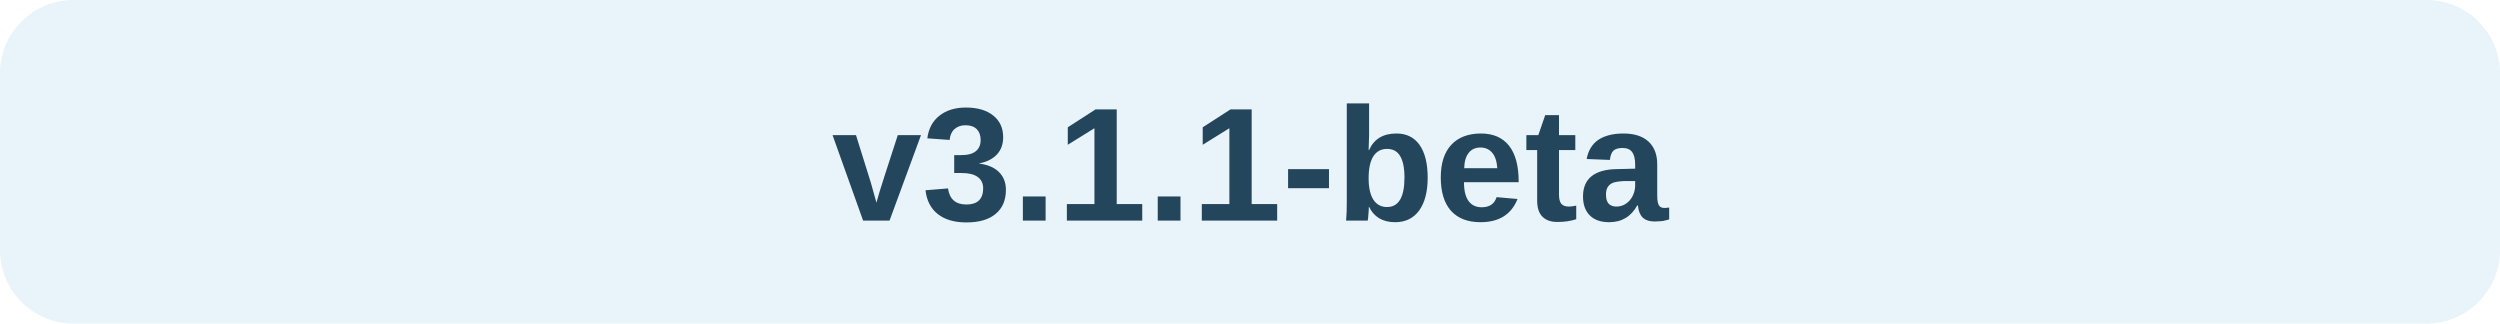
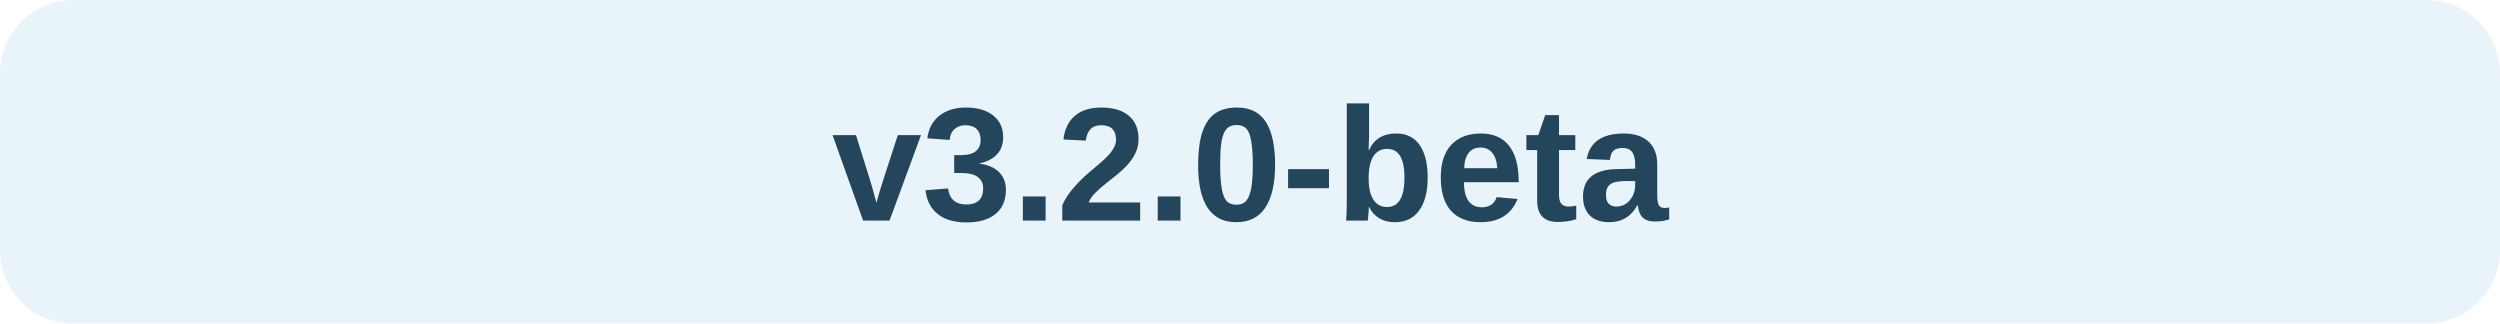
<svg xmlns="http://www.w3.org/2000/svg" width="170" height="22" viewBox="0 0 170 22" role="img" aria-labelledby="title">
  <rect width="170" height="22" rx="5" fill="#E8F3FA" />
-   <text x="85" y="15" text-anchor="middle" font-family="Segoe UI, Arial, sans-serif" font-size="11" font-weight="700" fill="#24465C">v3.1.1-beta</text>
+   <text x="85" y="15" text-anchor="middle" font-family="Segoe UI, Arial, sans-serif" font-size="11" font-weight="700" fill="#24465C">v3.2.0-beta</text>
</svg>
